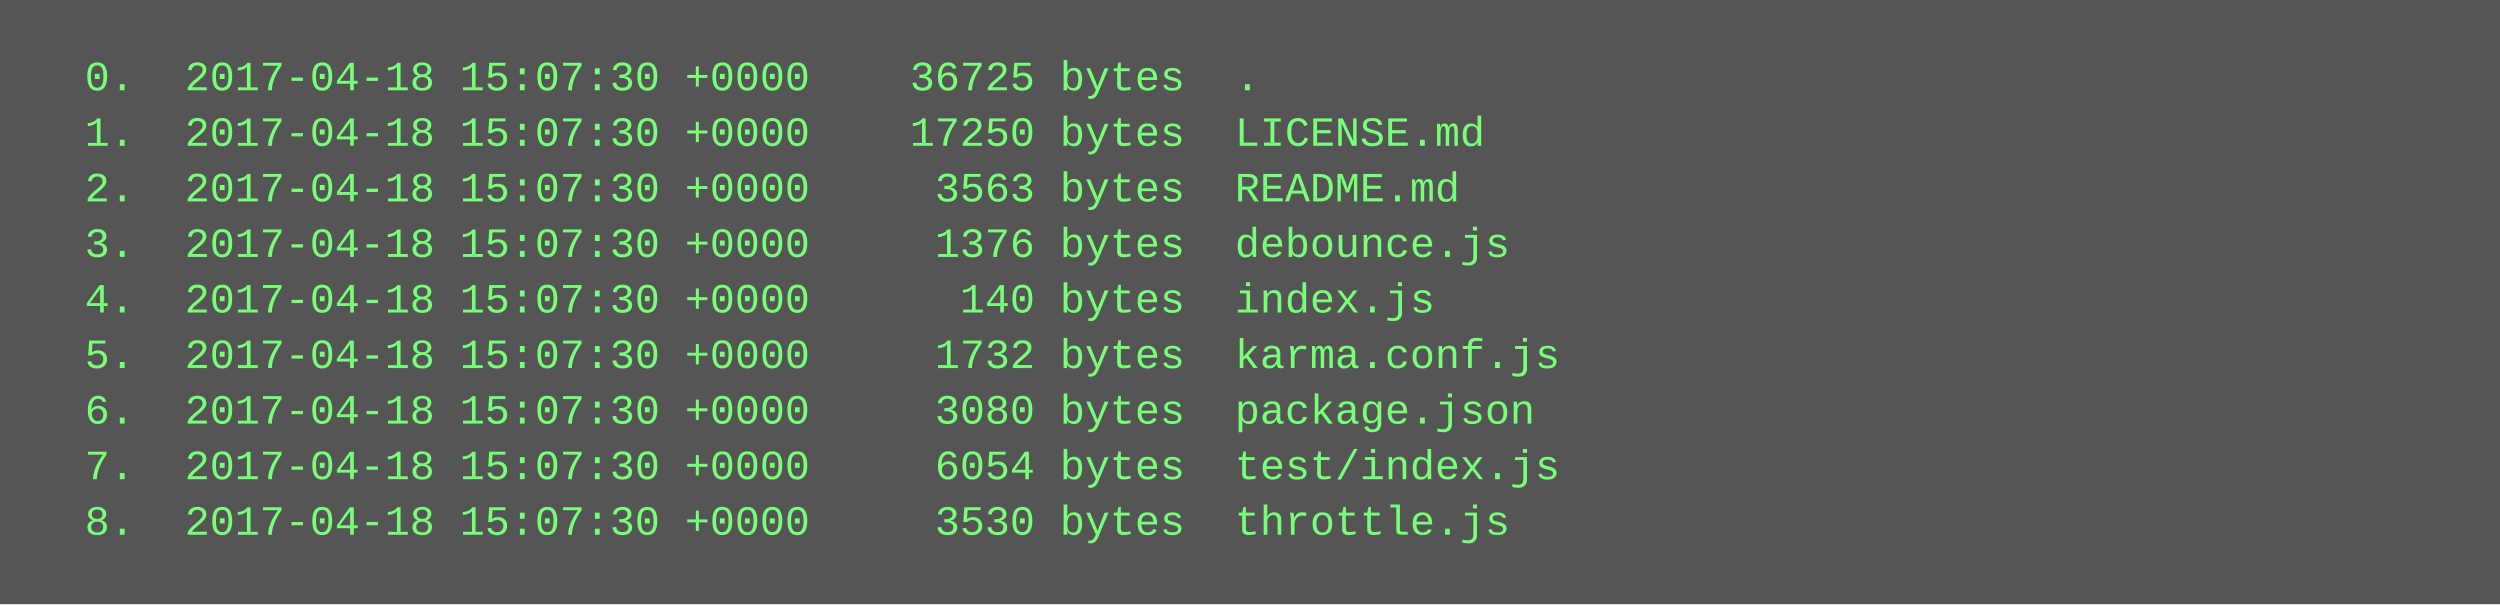
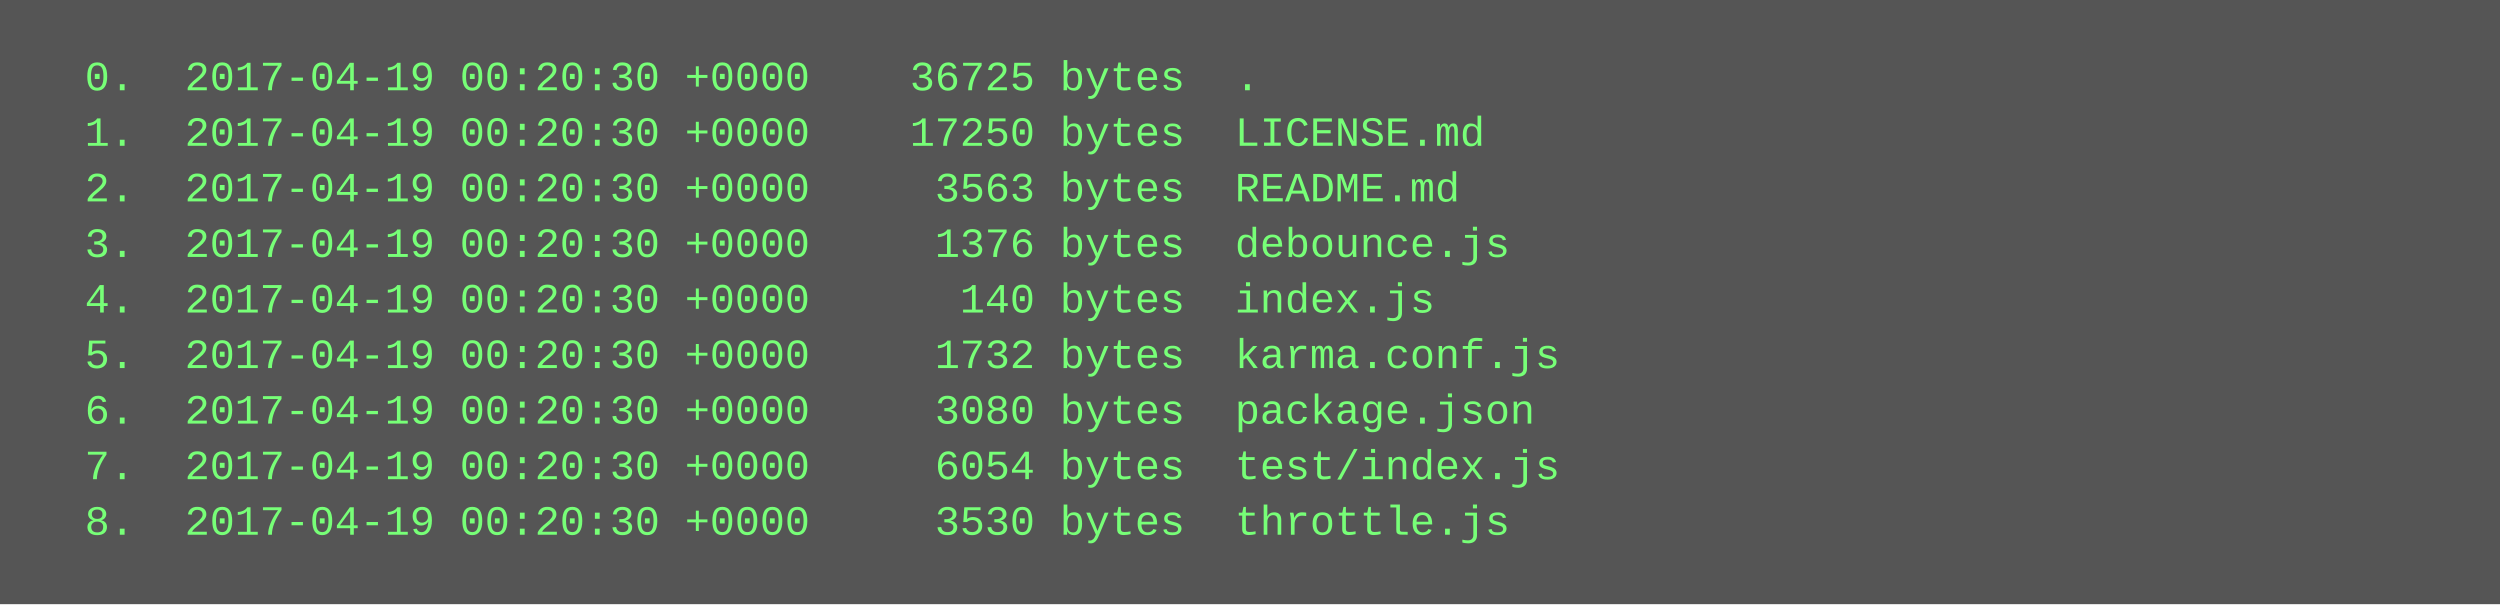
<svg xmlns="http://www.w3.org/2000/svg" height="174" width="720">
  <rect height="174" fill="#555" width="720" />
  <text fill="#7f7" font-family="Courier New" font-size="12" xml:space="preserve">
-     <tspan x="10" y="26">  0.  2017-04-18 15:07:30 +0000    36725 bytes  .</tspan>
-     <tspan x="10" y="42">  1.  2017-04-18 15:07:30 +0000    17250 bytes  LICENSE.md</tspan>
-     <tspan x="10" y="58">  2.  2017-04-18 15:07:30 +0000     3563 bytes  README.md</tspan>
-     <tspan x="10" y="74">  3.  2017-04-18 15:07:30 +0000     1376 bytes  debounce.js</tspan>
-     <tspan x="10" y="90">  4.  2017-04-18 15:07:30 +0000      140 bytes  index.js</tspan>
-     <tspan x="10" y="106">  5.  2017-04-18 15:07:30 +0000     1732 bytes  karma.conf.js</tspan>
-     <tspan x="10" y="122">  6.  2017-04-18 15:07:30 +0000     3080 bytes  package.json</tspan>
-     <tspan x="10" y="138">  7.  2017-04-18 15:07:30 +0000     6054 bytes  test/index.js</tspan>
-     <tspan x="10" y="154">  8.  2017-04-18 15:07:30 +0000     3530 bytes  throttle.js</tspan>
+     <tspan x="10" y="26">  0.  2017-04-19 00:20:30 +0000    36725 bytes  .</tspan>
+     <tspan x="10" y="42">  1.  2017-04-19 00:20:30 +0000    17250 bytes  LICENSE.md</tspan>
+     <tspan x="10" y="58">  2.  2017-04-19 00:20:30 +0000     3563 bytes  README.md</tspan>
+     <tspan x="10" y="74">  3.  2017-04-19 00:20:30 +0000     1376 bytes  debounce.js</tspan>
+     <tspan x="10" y="90">  4.  2017-04-19 00:20:30 +0000      140 bytes  index.js</tspan>
+     <tspan x="10" y="106">  5.  2017-04-19 00:20:30 +0000     1732 bytes  karma.conf.js</tspan>
+     <tspan x="10" y="122">  6.  2017-04-19 00:20:30 +0000     3080 bytes  package.json</tspan>
+     <tspan x="10" y="138">  7.  2017-04-19 00:20:30 +0000     6054 bytes  test/index.js</tspan>
+     <tspan x="10" y="154">  8.  2017-04-19 00:20:30 +0000     3530 bytes  throttle.js</tspan>
  </text>
</svg>
